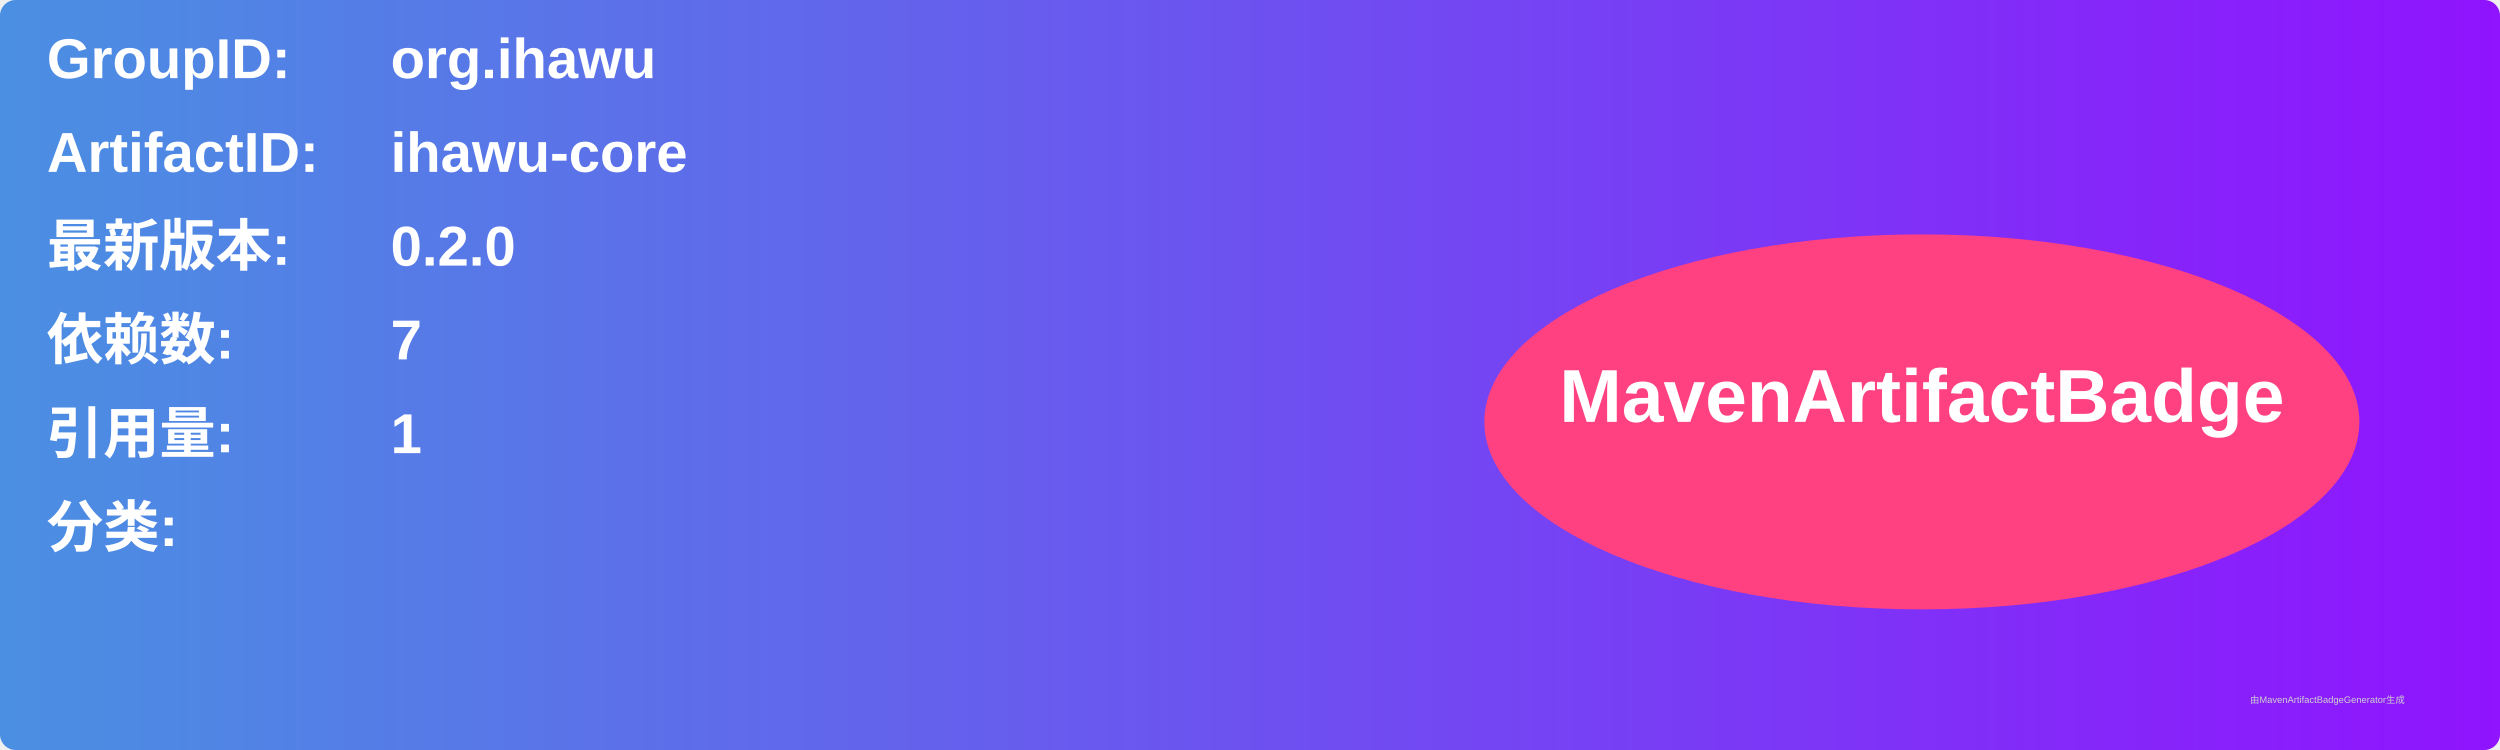
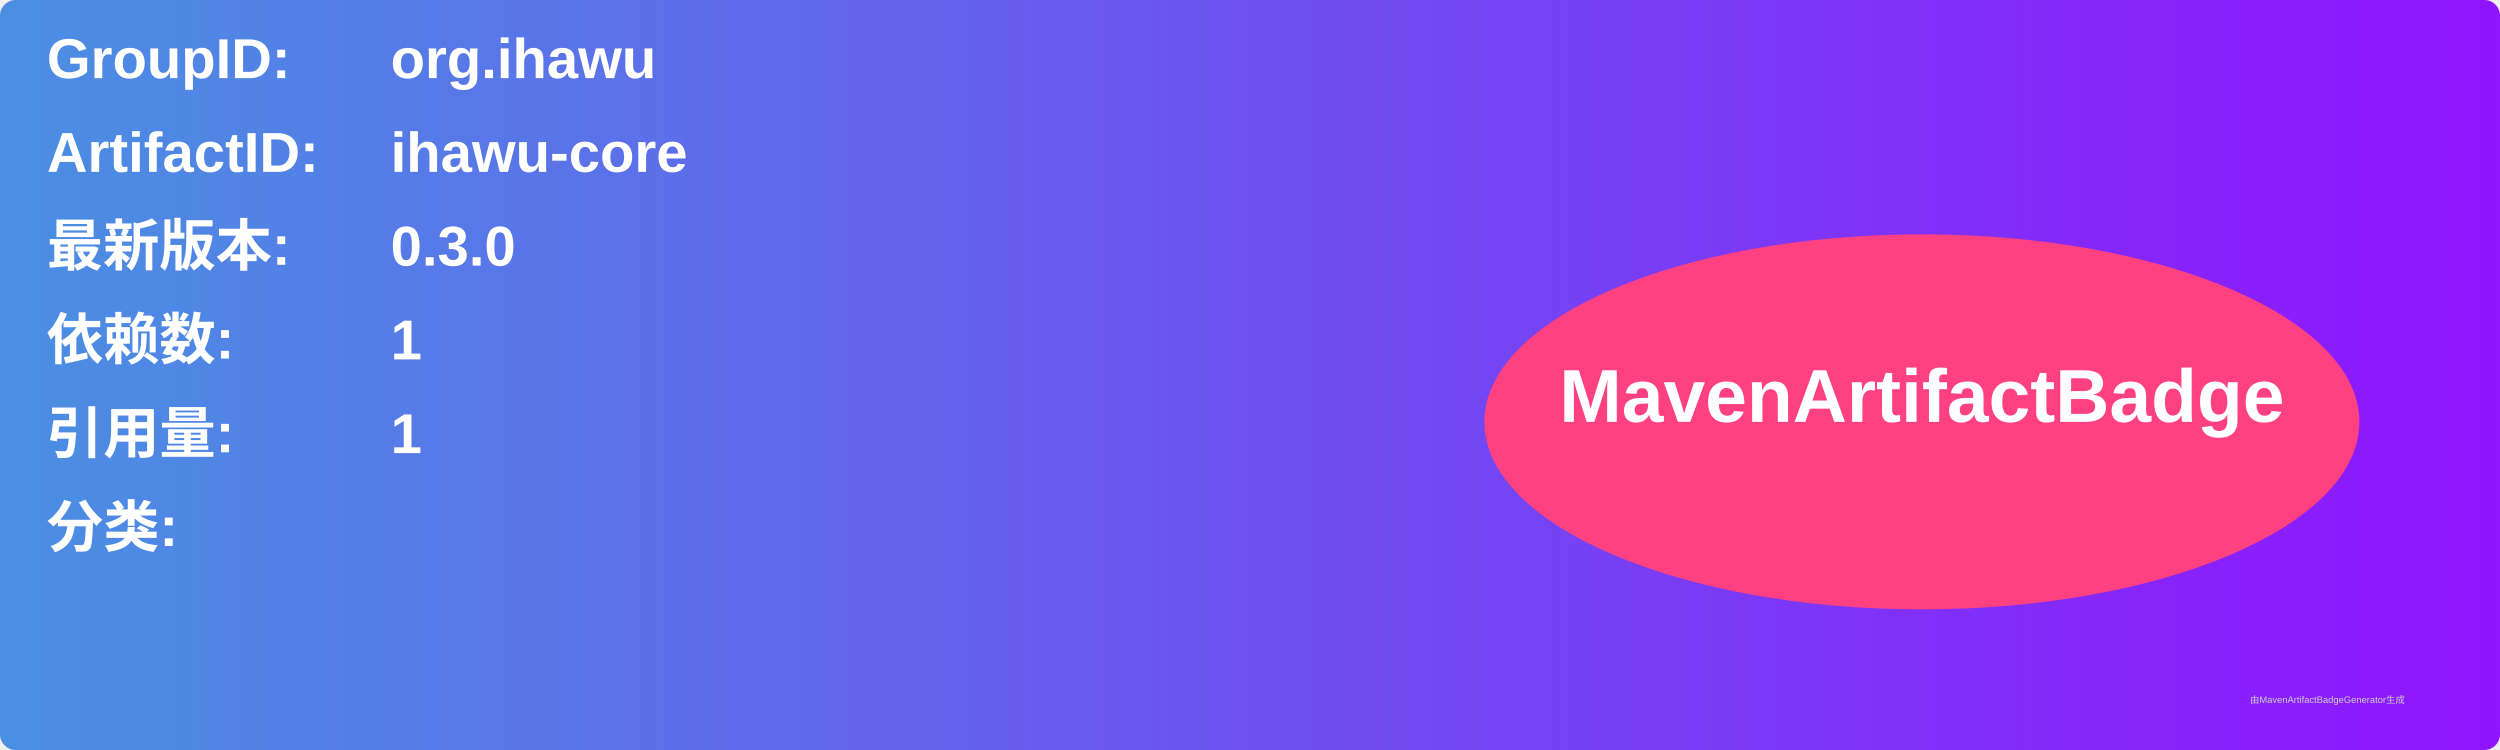
<svg xmlns="http://www.w3.org/2000/svg" width="800" height="240" viewBox="0 0 800 240">
  <linearGradient id="grad" x1="0%" y1="0%" x2="100%" y2="0%">
    <stop offset="0%" stop-color="#4a90e2" />
    <stop offset="100%" stop-color="#9013fe" />
  </linearGradient>
  <rect width="100%" height="100%" rx="5" ry="5" fill="url(#grad)" />
  <g transform="translate(15, 15)">
    <text x="0" y="10" font-family="Arial" font-size="18" fill="white" font-weight="bold" width="260">GroupID:</text>
    <text x="110" y="10" font-family="Arial" font-size="18" fill="white" font-weight="bold" width="460">org.ihawu</text>
    <text x="0" y="40" font-family="Arial" font-size="18" fill="white" font-weight="bold" width="260">ArtifactID:</text>
    <text x="110" y="40" font-family="Arial" font-size="18" fill="white" font-weight="bold" width="460">ihawu-core</text>
    <text x="0" y="70" font-family="Arial" font-size="18" fill="white" font-weight="bold">最新版本:</text>
    <text x="110" y="70" font-family="Arial" font-size="18" fill="white" font-weight="bold">
-       <tspan font-weight="bold">0.2.0</tspan>
+       <tspan font-weight="bold">0.3.0</tspan>
    </text>
    <text x="0" y="100" font-family="Arial" font-size="18" fill="white" font-weight="bold">依赖数: </text>
    <text x="110" y="100" font-family="Arial" font-size="18" fill="white">
-       <tspan font-weight="bold">7</tspan>
+       <tspan font-weight="bold">1</tspan>
    </text>
    <text x="0" y="130" font-family="Arial" font-size="18" fill="white" font-weight="bold">引用量: </text>
    <text x="110" y="130" font-family="Arial" font-size="18" fill="white">
      <tspan font-weight="bold">1</tspan>
    </text>
    <text x="0" y="160" font-family="Arial" font-size="18" fill="white" font-weight="bold">分类:</text>
    <text x="10" y="190" font-family="Arial" font-size="10" fill="white">
      <tspan font-weight="bold" />
    </text>
    <ellipse cx="600" cy="120" rx="140" ry="60" fill="#ff4081" />
    <text x="600" y="120" text-anchor="middle" font-family="Arial" font-size="24" fill="white" font-weight="bold">MavenArtifactBadge</text>
  </g>
  <text x="720" y="225" font-family="Arial" font-size="3" fill="#d0d0d0">由MavenArtifactBadgeGenerator生成</text>
</svg>
